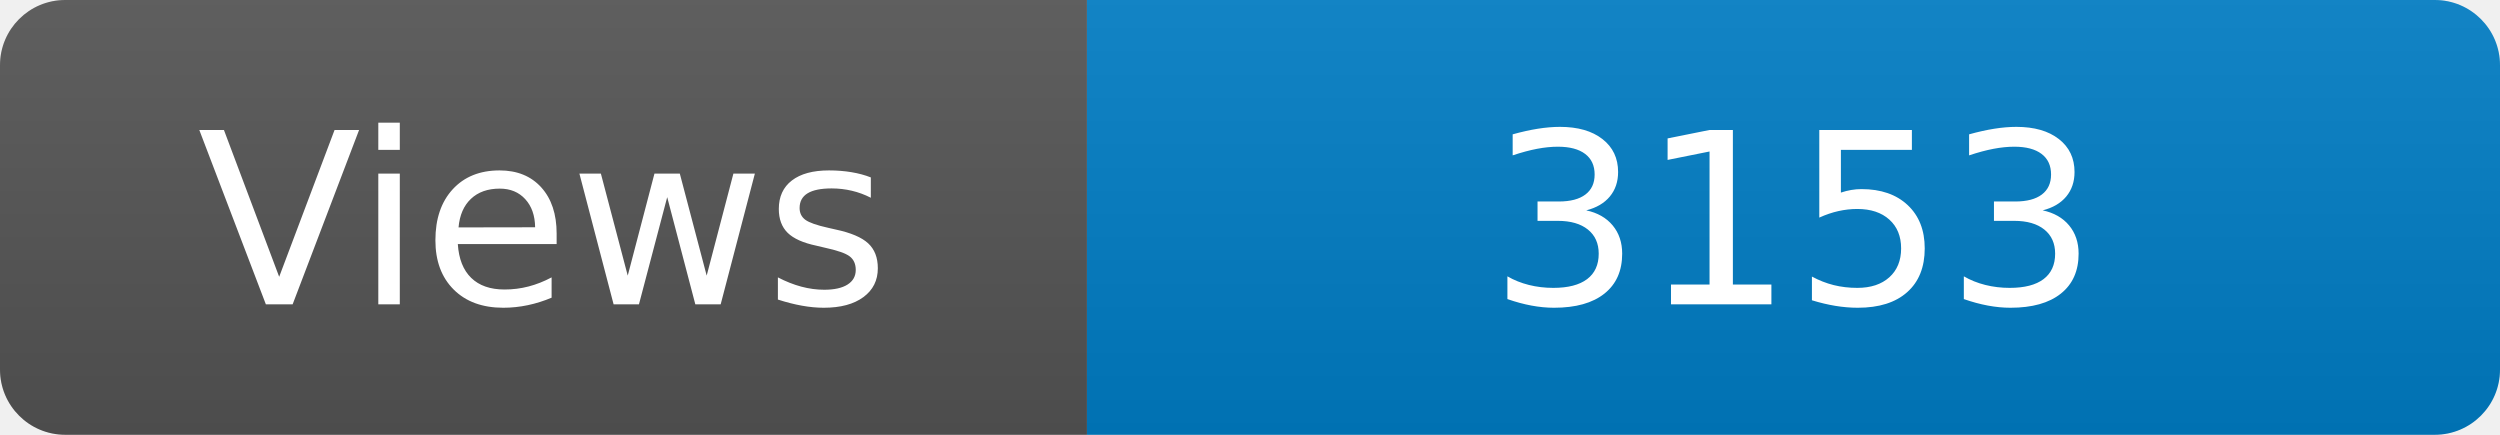
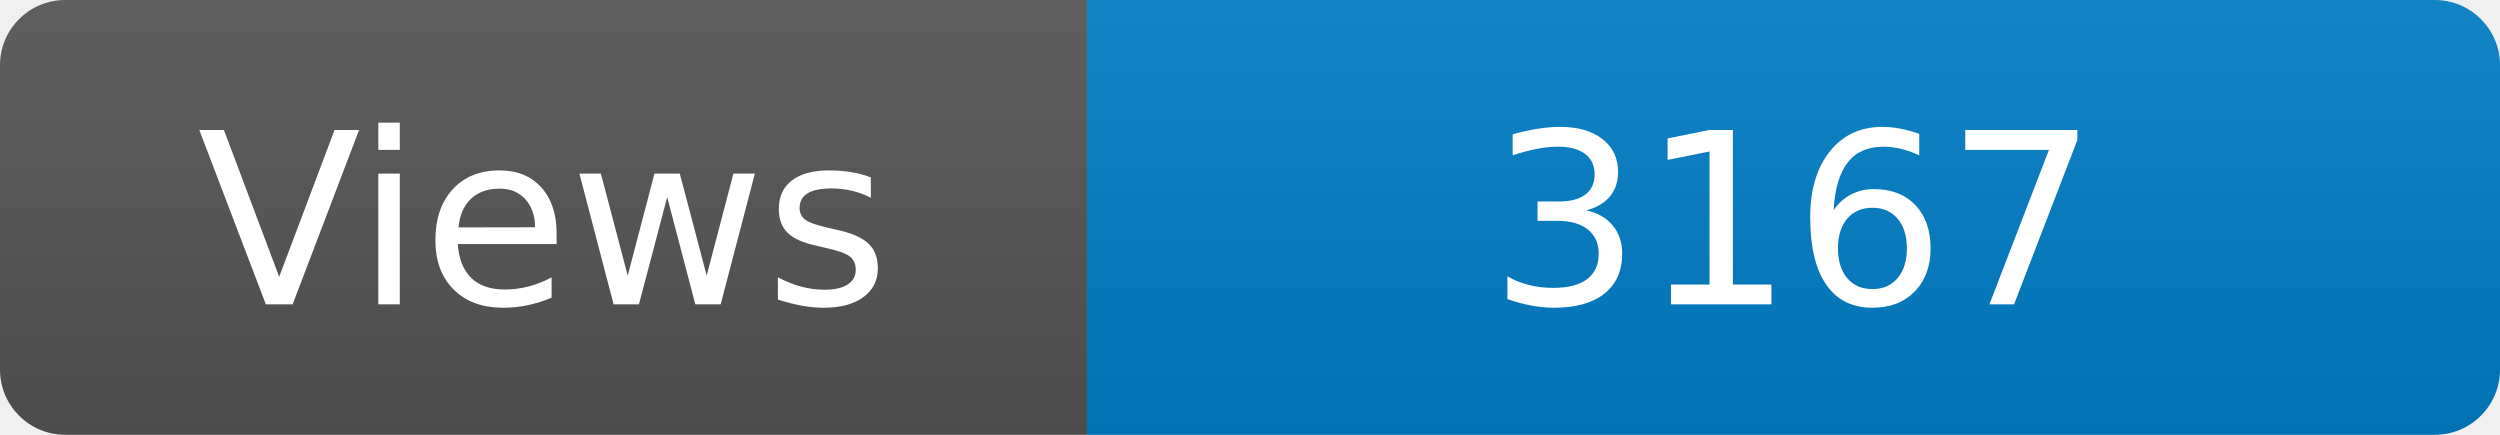
<svg xmlns="http://www.w3.org/2000/svg" width="115" height="20" role="img" aria-label="Maintained?: yes">
  <linearGradient id="s" x2="0" y2="100%">
    <stop offset="0" stop-color="#bbb" stop-opacity=".1" />
    <stop offset="1" stop-opacity=".1" />
  </linearGradient>
  <clipPath id="r">
    <rect width="115" height="20" rx="3" fill="#fff" />
  </clipPath>
  <g clip-path="url(#r)">
    <rect width="50" height="20" fill="#555" />
    <rect x="50" width="160" height="20" fill="#007ec6" />
    <rect width="115" height="20" fill="url(#s)" />
  </g>
  <g fill="#fff" text-anchor="middle" font-family="Verdana,Geneva,DejaVu Sans,sans-serif" font-size="110">
    <text x="250" y="140" transform="scale(.1)" fill="#fff">Views</text>
-     <text x="825" y="140" transform="scale(.1)" fill="#fff">3153</text>
+     <text x="825" y="140" transform="scale(.1)" fill="#fff">3167</text>
  </g>
</svg>
